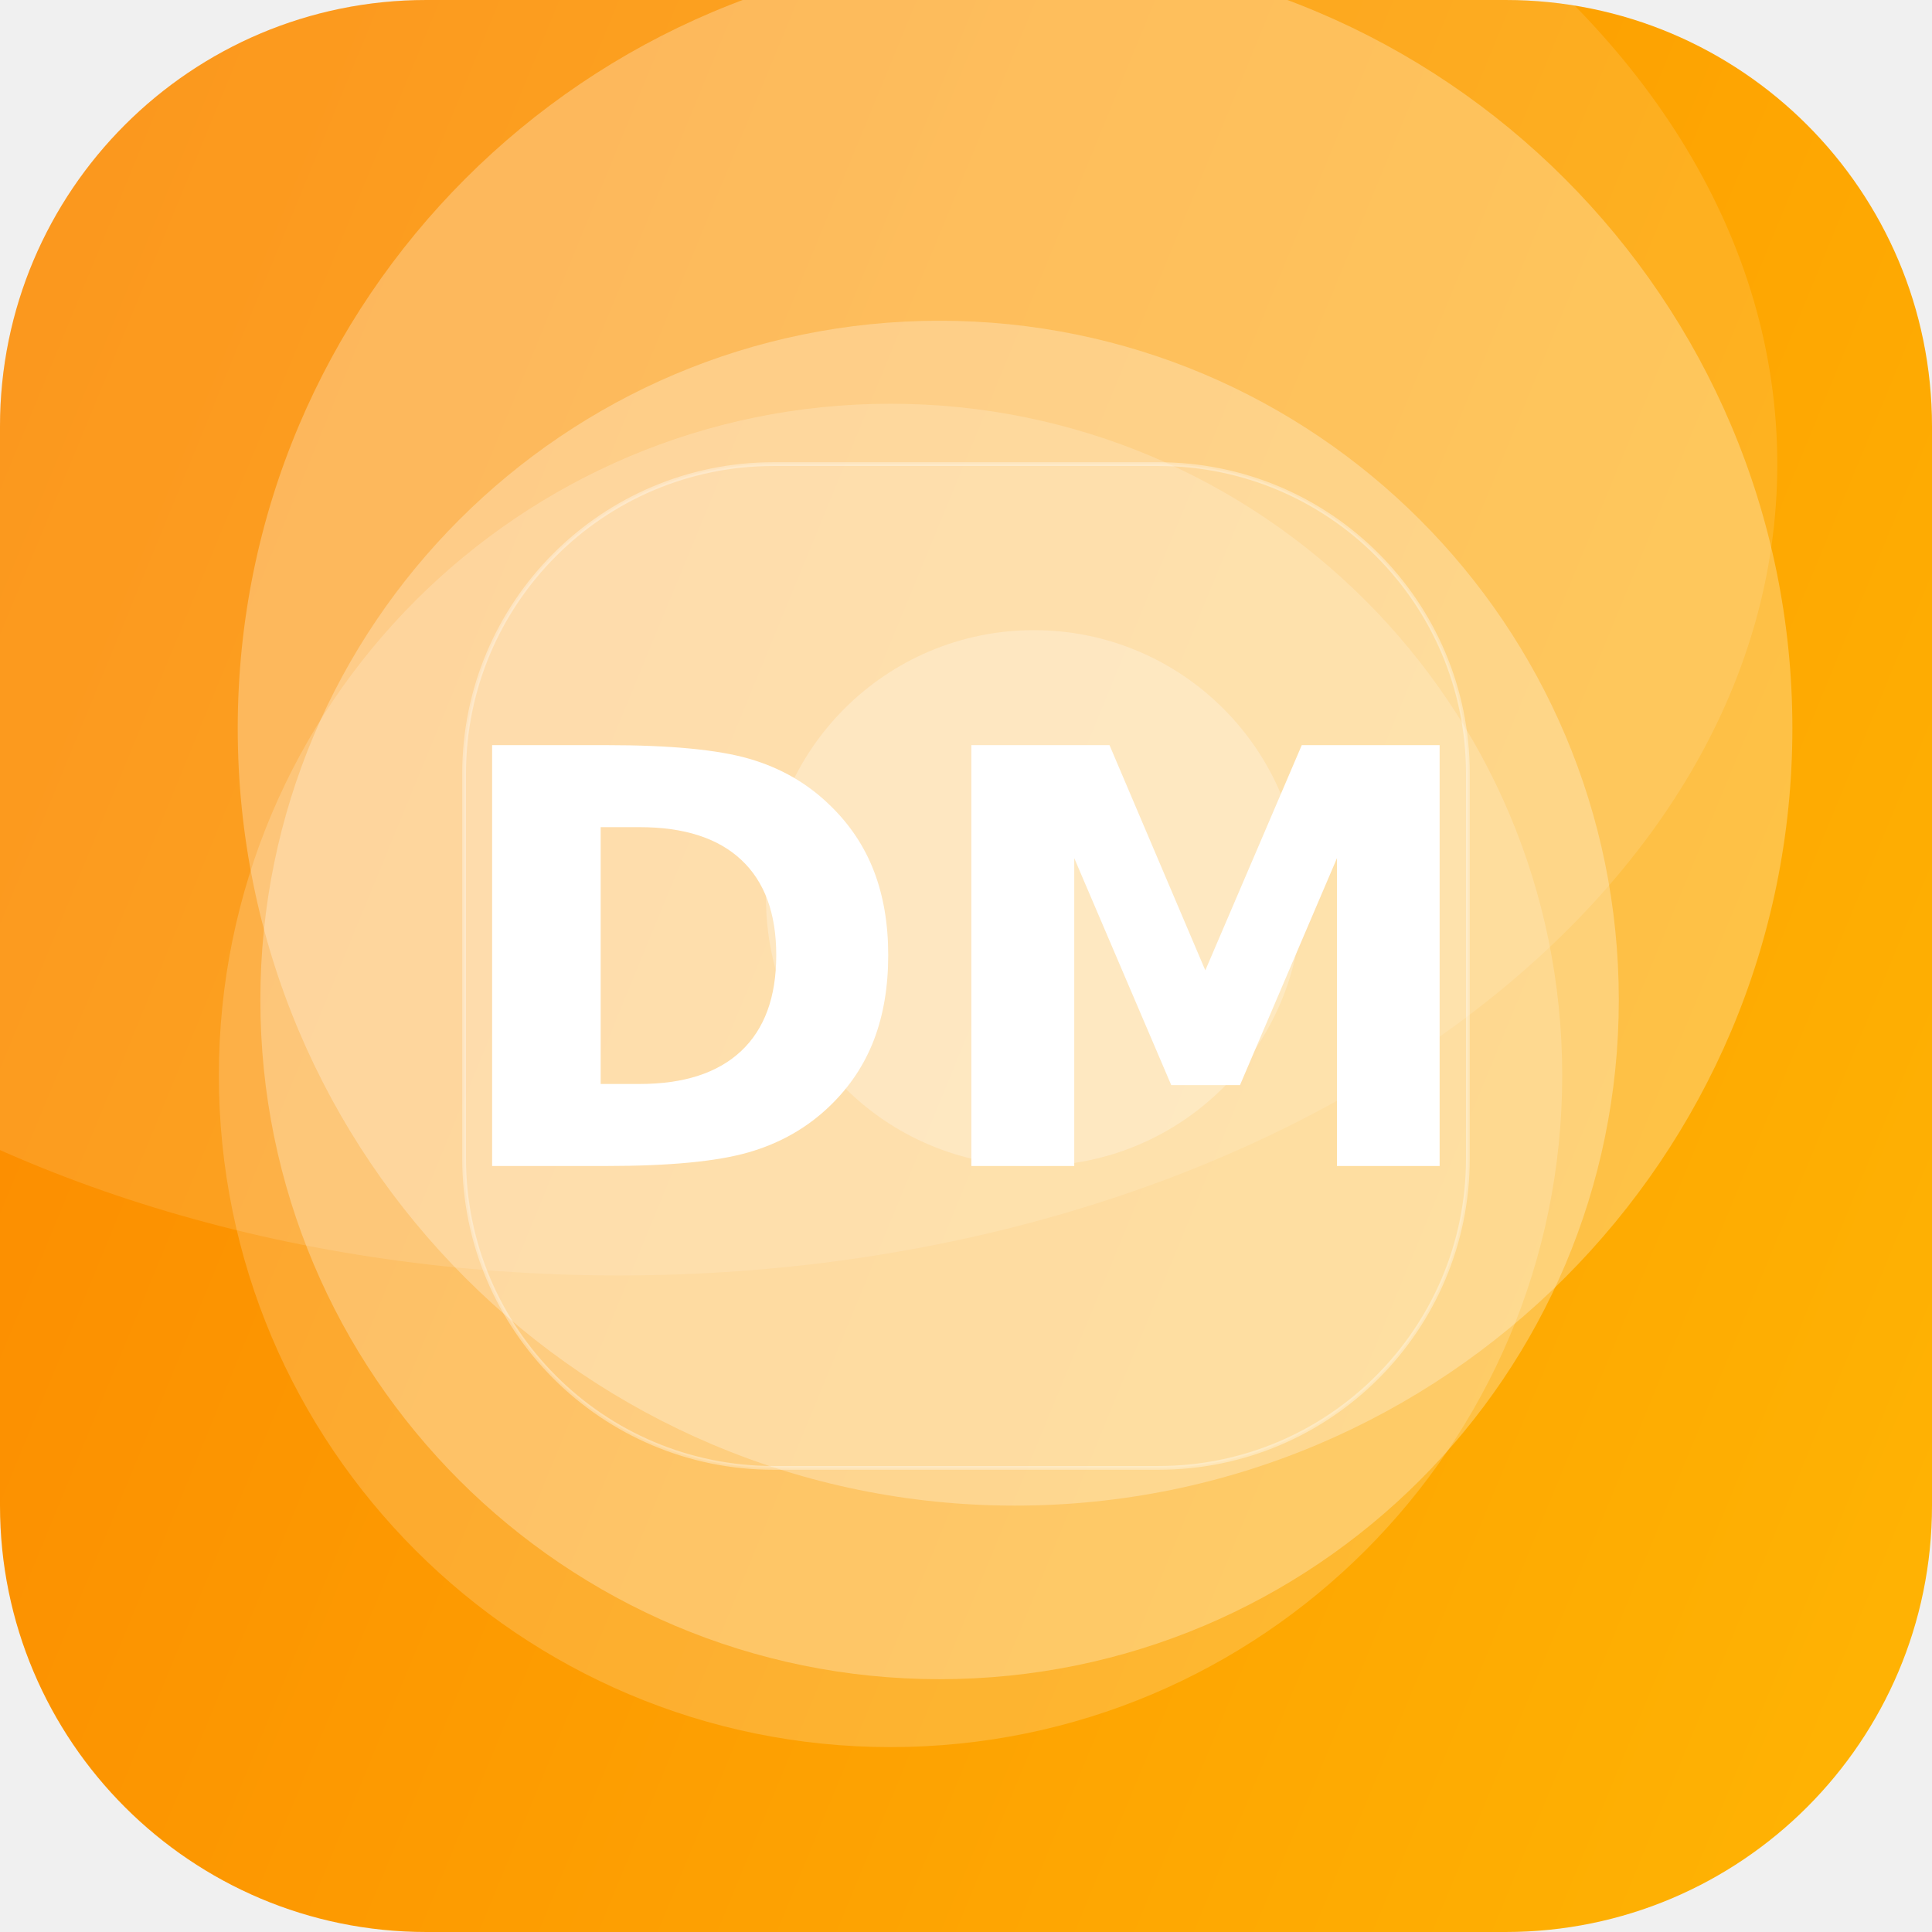
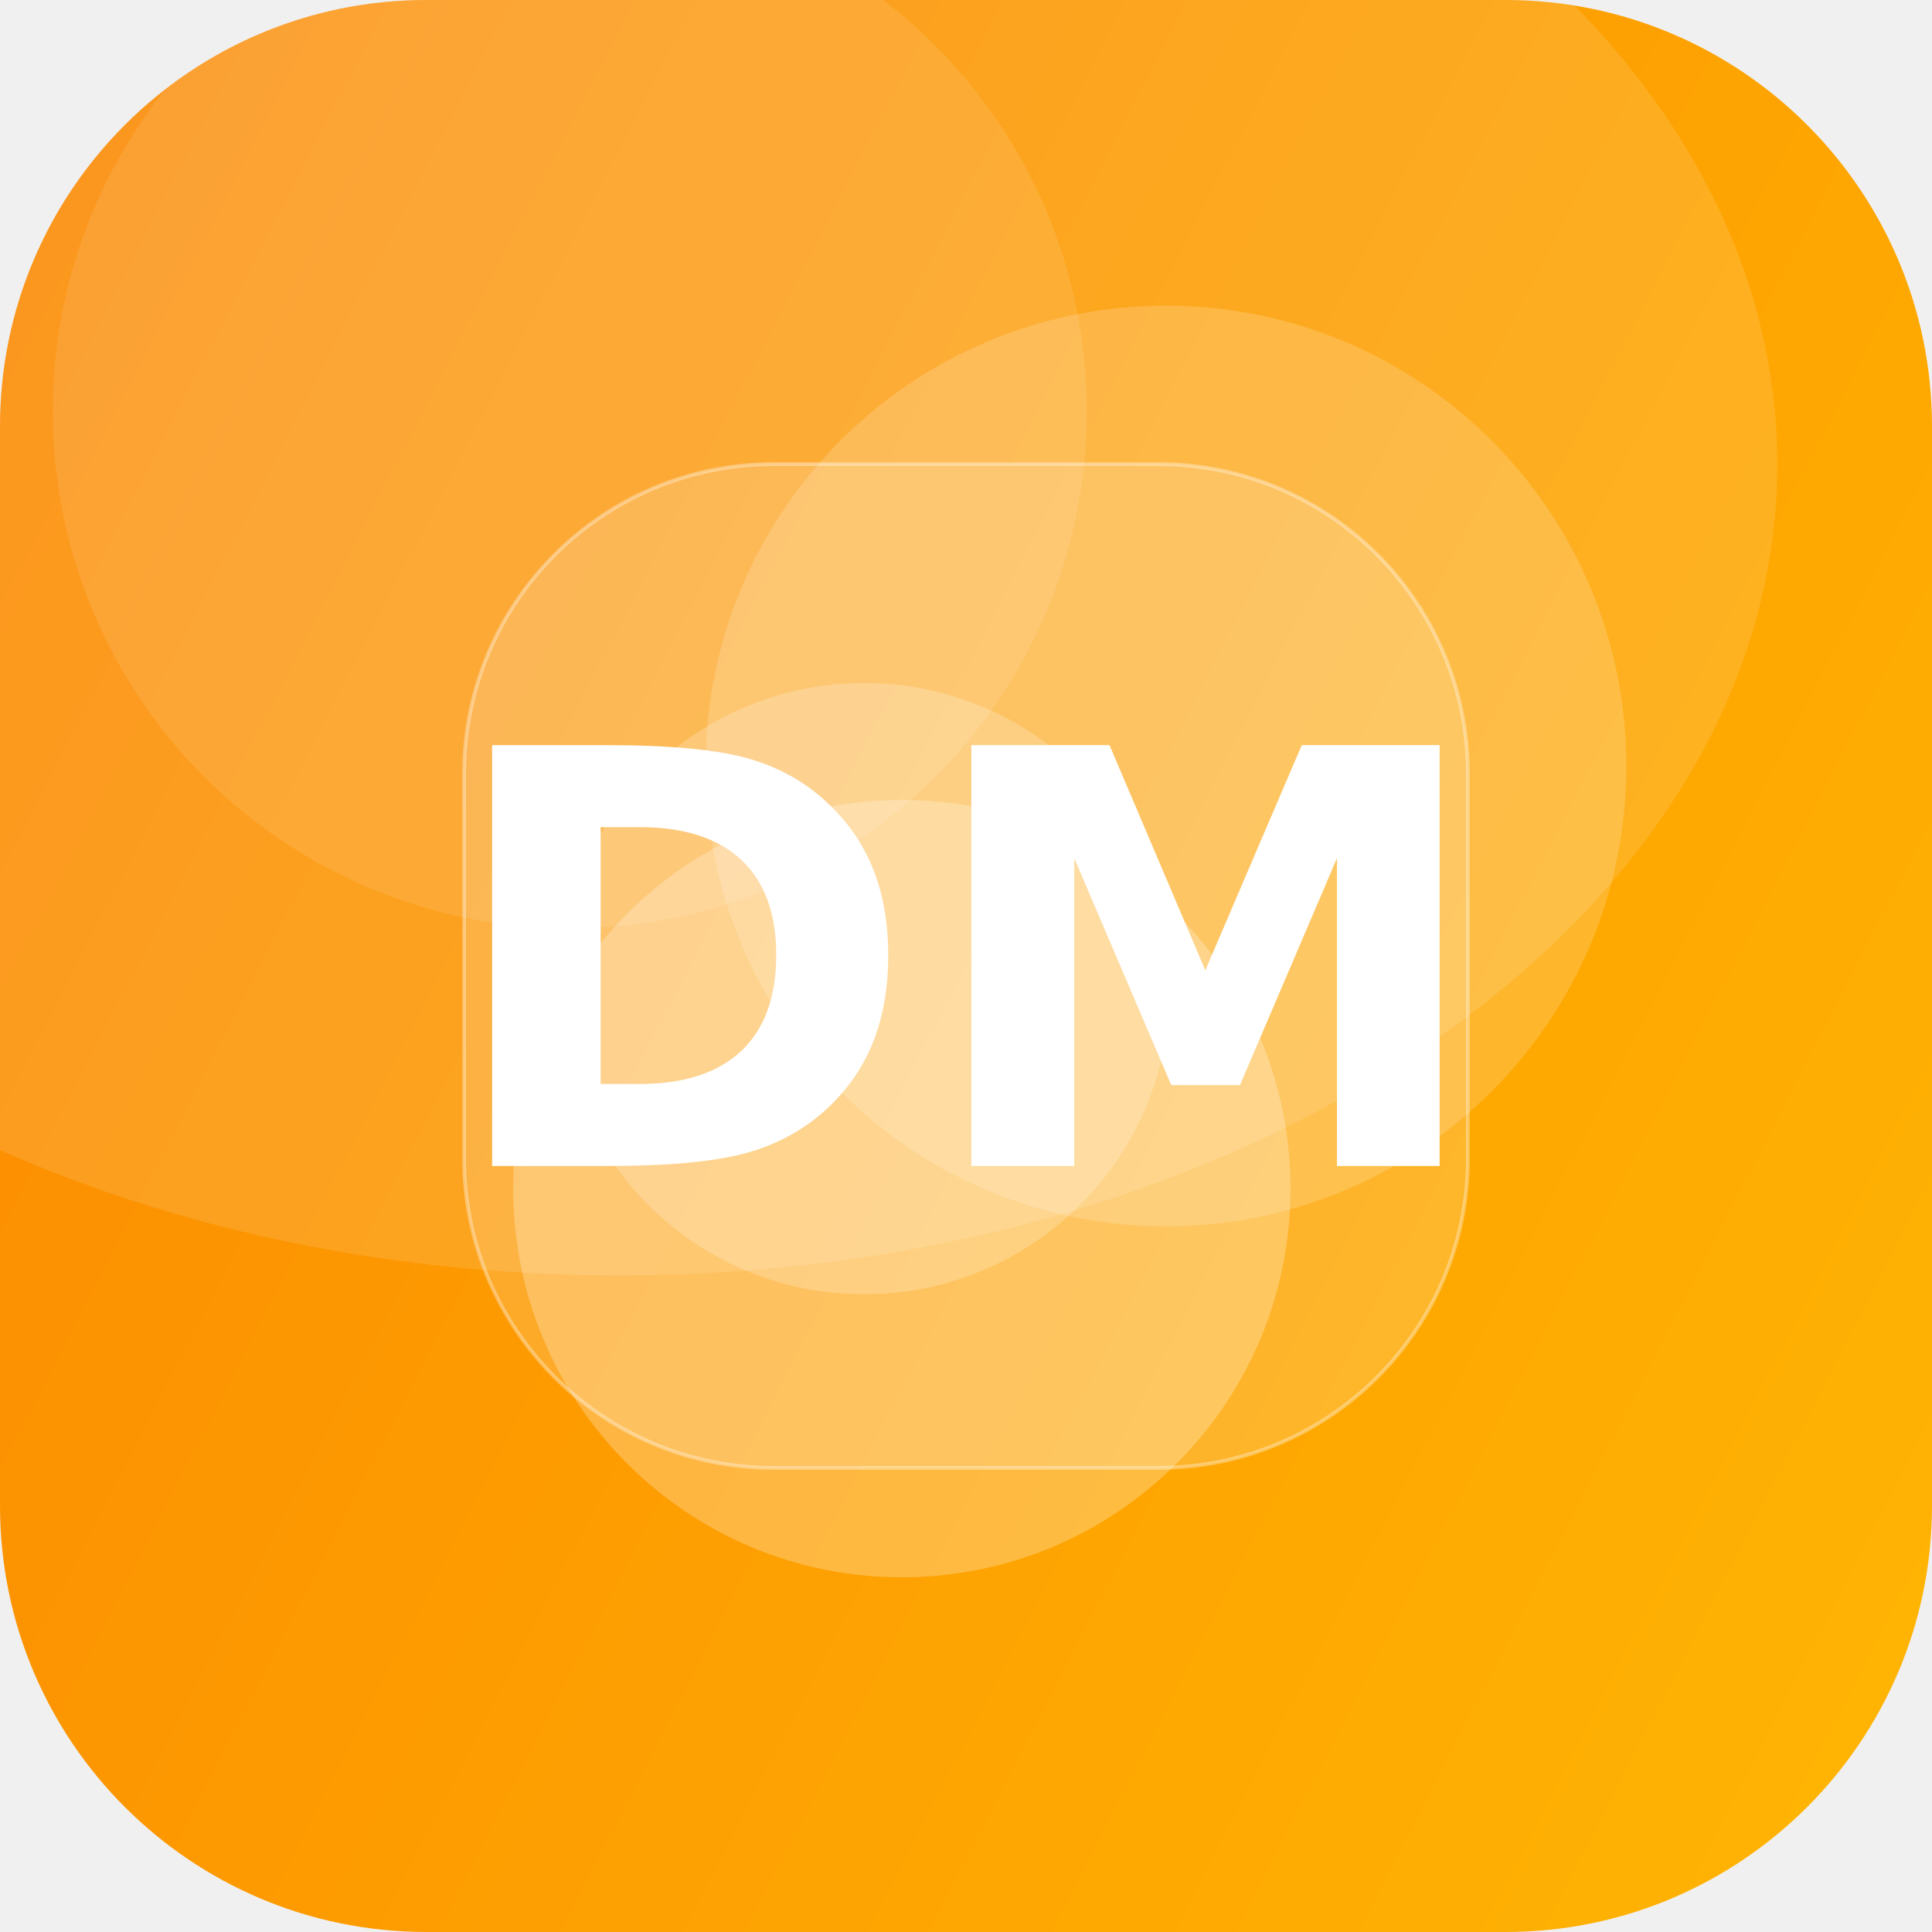
<svg xmlns="http://www.w3.org/2000/svg" width="512" height="512" viewBox="0 0 512 512">
  <defs>
-     <linearGradient id="g" x1="0" y1="0" x2="1" y2="1" gradientTransform="rotate(157 0.5 0.5)">
+     <linearGradient id="g" x1="0" y1="0" x2="1" y2="1" gradientTransform="rotate(162 0.5 0.5)">
      <stop offset="0" stop-color="#FFB703" />
      <stop offset="1" stop-color="#FB8500" />
    </linearGradient>
    <clipPath id="c">
      <rect width="512" height="512" rx="113" />
    </clipPath>
  </defs>
  <g clip-path="url(#c)">
    <rect width="512" height="512" fill="url(#g)" />
-     <circle cx="269" cy="193" r="206" fill="#FFFFFF" fill-opacity="0.27" />
-     <circle cx="249" cy="265" r="180" fill="#FFFFFF" fill-opacity="0.27" />
-     <circle cx="236" cy="285" r="178" fill="#FFFFFF" fill-opacity="0.18" />
-     <circle cx="274" cy="238" r="71" fill="#FFFFFF" fill-opacity="0.25" />
+     <circle cx="229" cy="262" r="81" fill="#FFFFFF" fill-opacity="0.21" />
+     <circle cx="151" cy="109" r="137" fill="#FFFFFF" fill-opacity="0.10" />
+     <circle cx="239" cy="315" r="103" fill="#FFFFFF" fill-opacity="0.25" />
+     <circle cx="309" cy="203" r="122" fill="#FFFFFF" fill-opacity="0.17" />
    <ellipse cx="164" cy="123" rx="307" ry="215" fill="#FFFFFF" fill-opacity="0.12" />
    <rect x="123" y="123" width="266" height="266" rx="82" fill="#FFFFFF" fill-opacity="0.16" stroke="#FFFFFF" stroke-opacity="0.35" />
    <text x="50%" y="50%" dy="53" text-anchor="middle" font-family="DejaVu Sans, Helvetica, Arial, sans-serif" font-weight="bold" font-size="153" fill="#FFFFFF">DM</text>
  </g>
</svg>
